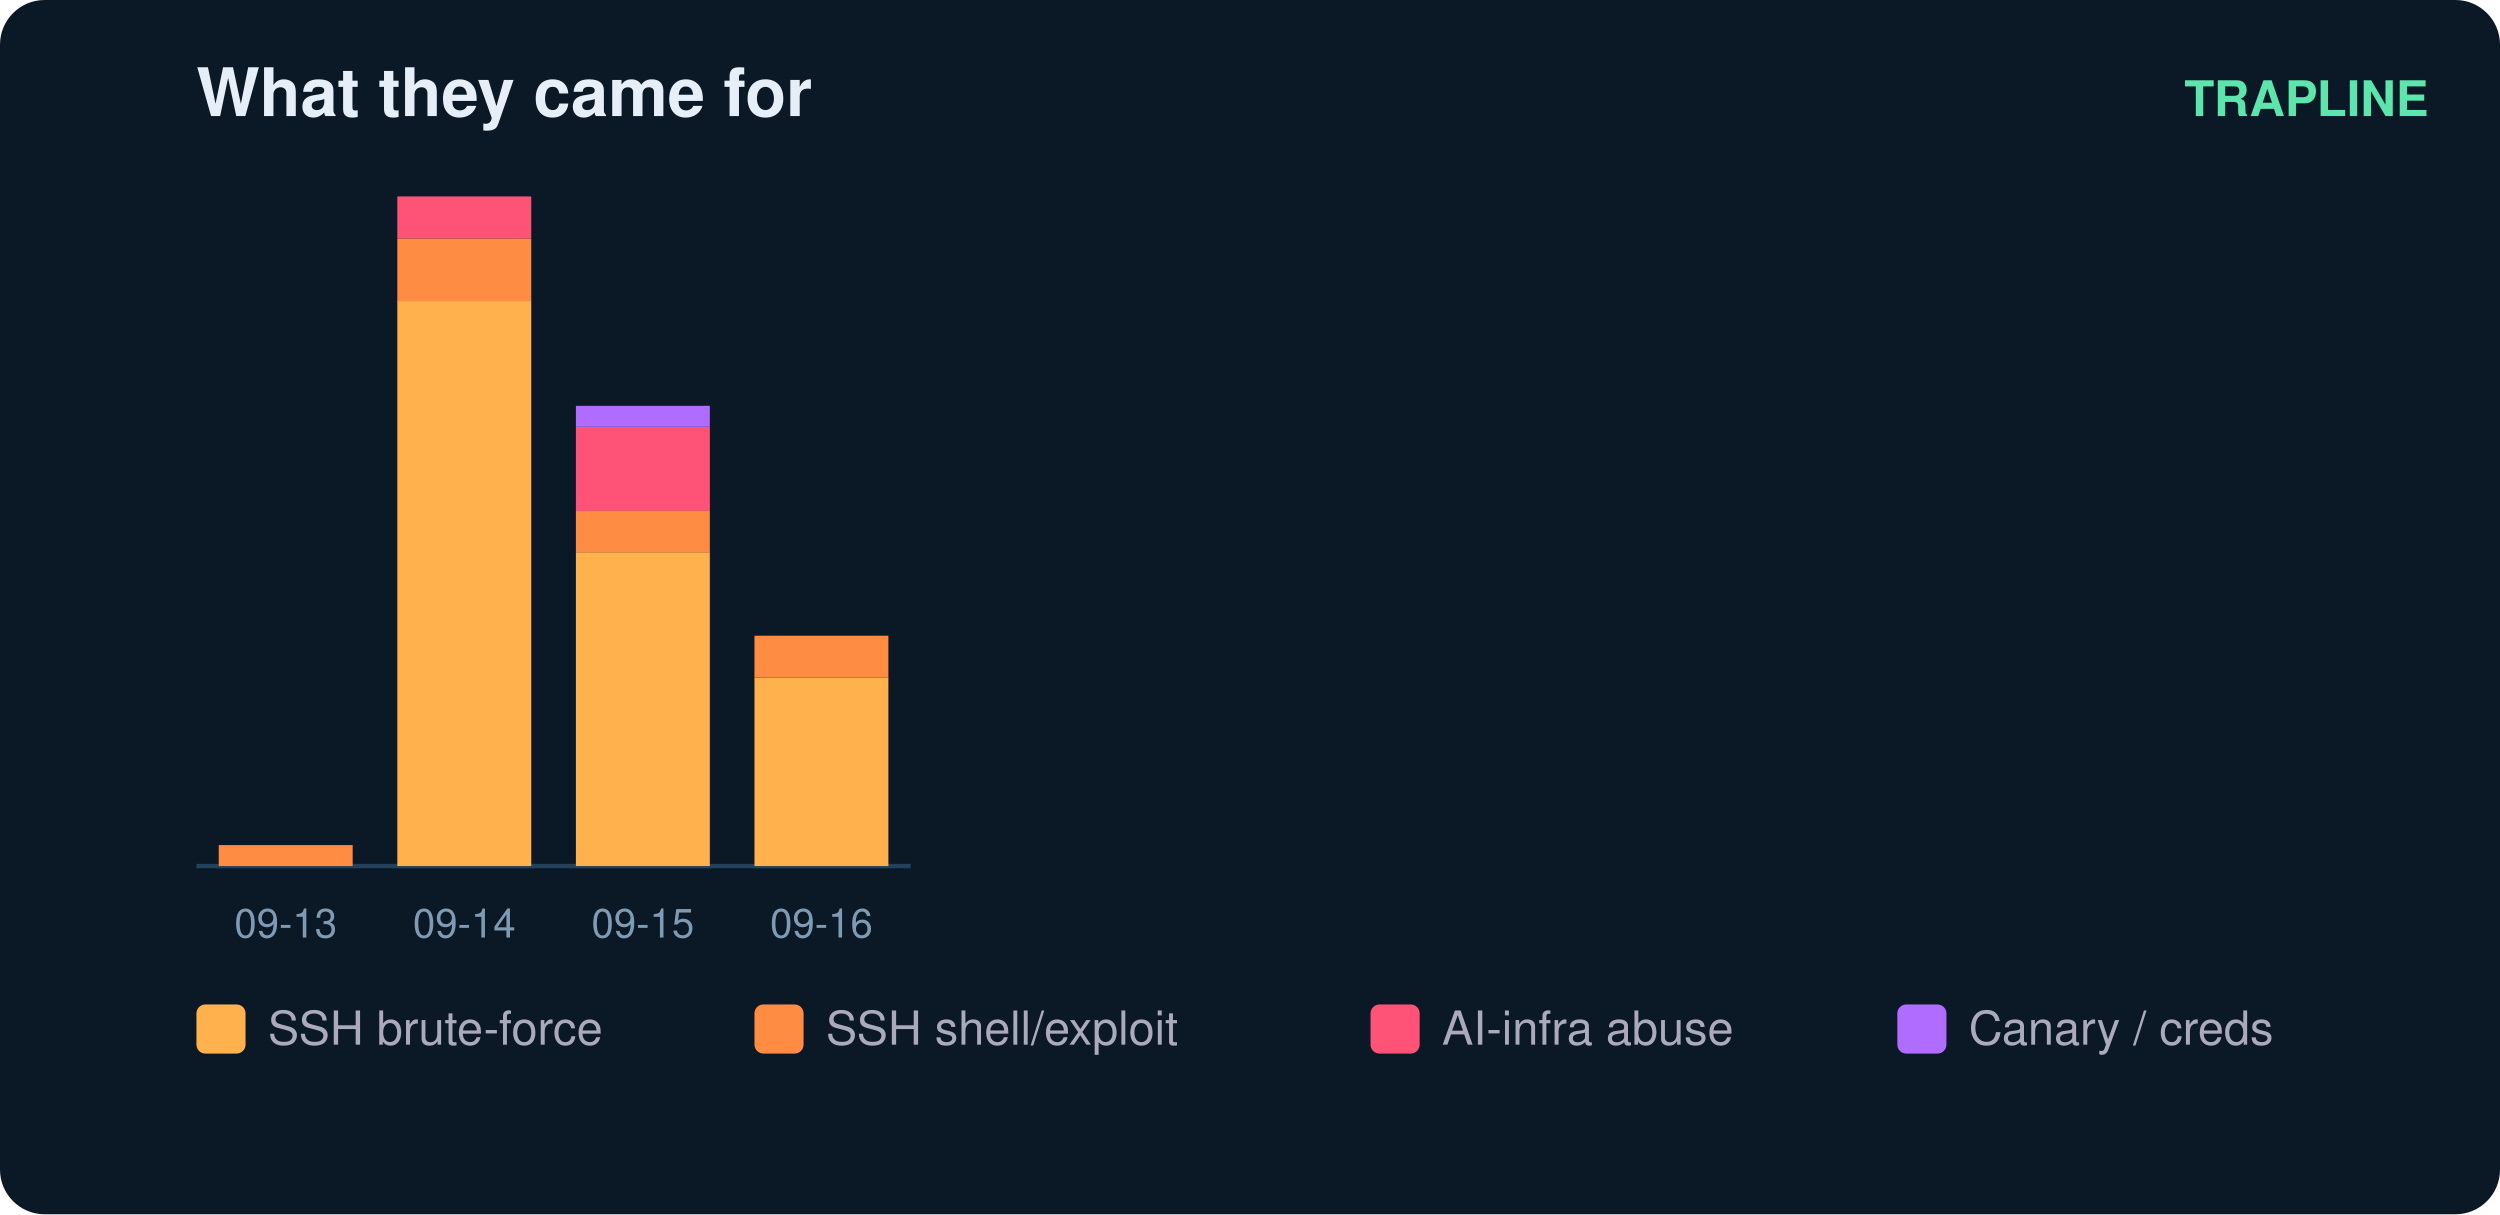
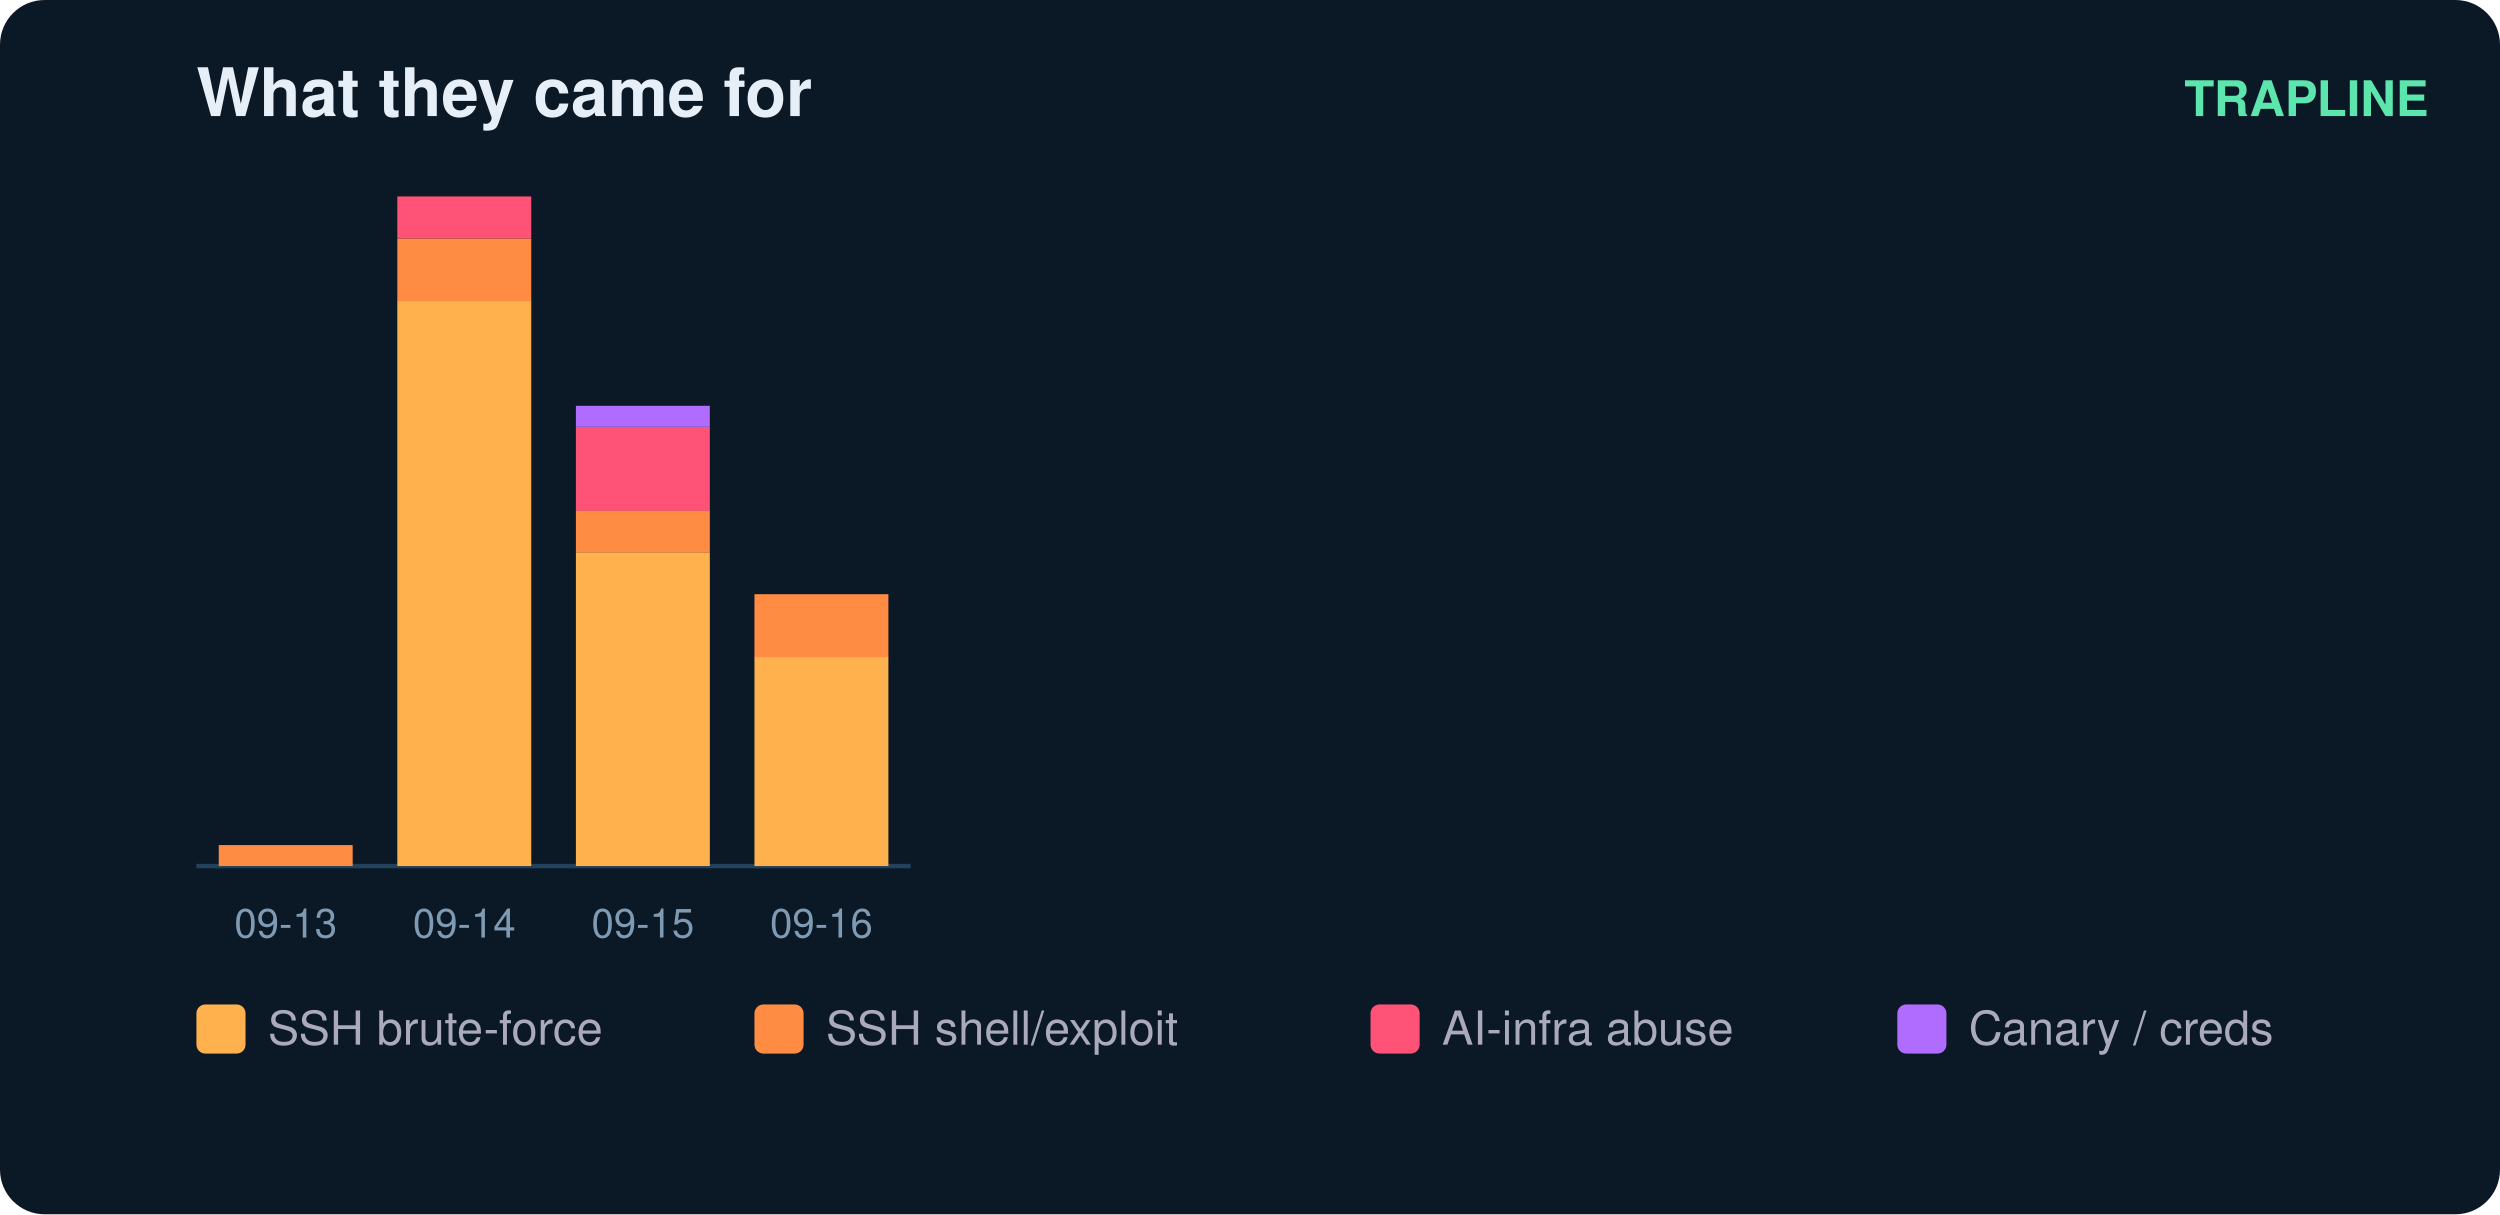
<svg xmlns="http://www.w3.org/2000/svg" width="560" height="272" viewBox="0 0 560 272" font-family="ui-sans-serif,Segoe UI,Helvetica,Arial">
  <rect width="560" height="272" rx="10" fill="#0b1826" />
  <text x="44" y="26" fill="#e6eff7" font-size="15" font-weight="700">What they came for</text>
  <text x="544" y="26" fill="#5ce6ad" font-size="11" text-anchor="end" font-weight="600">TRAPLINE</text>
  <line x1="44" y1="194" x2="204" y2="194" stroke="#22415a" />
  <rect x="49" y="189.3" width="30" height="4.7" fill="#ff8c42" />
  <text x="64.0" y="210.0" fill="#7f9bb3" font-size="9" text-anchor="middle">09-13</text>
  <rect x="89" y="67.4" width="30" height="126.6" fill="#ffb14e" />
  <rect x="89" y="53.4" width="30" height="14.1" fill="#ff8c42" />
  <rect x="89" y="44.0" width="30" height="9.4" fill="#ff5277" />
  <text x="104.0" y="210.0" fill="#7f9bb3" font-size="9" text-anchor="middle">09-14</text>
  <rect x="129" y="123.7" width="30" height="70.3" fill="#ffb14e" />
  <rect x="129" y="114.3" width="30" height="9.4" fill="#ff8c42" />
  <rect x="129" y="95.6" width="30" height="18.8" fill="#ff5277" />
  <rect x="129" y="90.9" width="30" height="4.7" fill="#b06cff" />
  <text x="144.0" y="210.0" fill="#7f9bb3" font-size="9" text-anchor="middle">09-15</text>
-   <rect x="169" y="151.8" width="30" height="42.2" fill="#ffb14e" />
-   <rect x="169" y="142.4" width="30" height="9.4" fill="#ff8c42" />
+   <rect x="169" y="147.1" width="30" height="46.9" fill="#ffb14e" />
+   <rect x="169" y="133.1" width="30" height="14.1" fill="#ff8c42" />
  <text x="184.0" y="210.0" fill="#7f9bb3" font-size="9" text-anchor="middle">09-16</text>
  <rect x="44" y="225" width="11" height="11" rx="2" fill="#ffb14e" />
  <text x="60" y="234" fill="#aab" font-size="10.5">SSH brute-force</text>
  <rect x="169" y="225" width="11" height="11" rx="2" fill="#ff8c42" />
  <text x="185" y="234" fill="#aab" font-size="10.5">SSH shell/exploit</text>
  <rect x="307" y="225" width="11" height="11" rx="2" fill="#ff5277" />
  <text x="323" y="234" fill="#aab" font-size="10.5">AI-infra abuse</text>
  <rect x="425" y="225" width="11" height="11" rx="2" fill="#b06cff" />
  <text x="441" y="234" fill="#aab" font-size="10.5">Canary / creds</text>
</svg>
